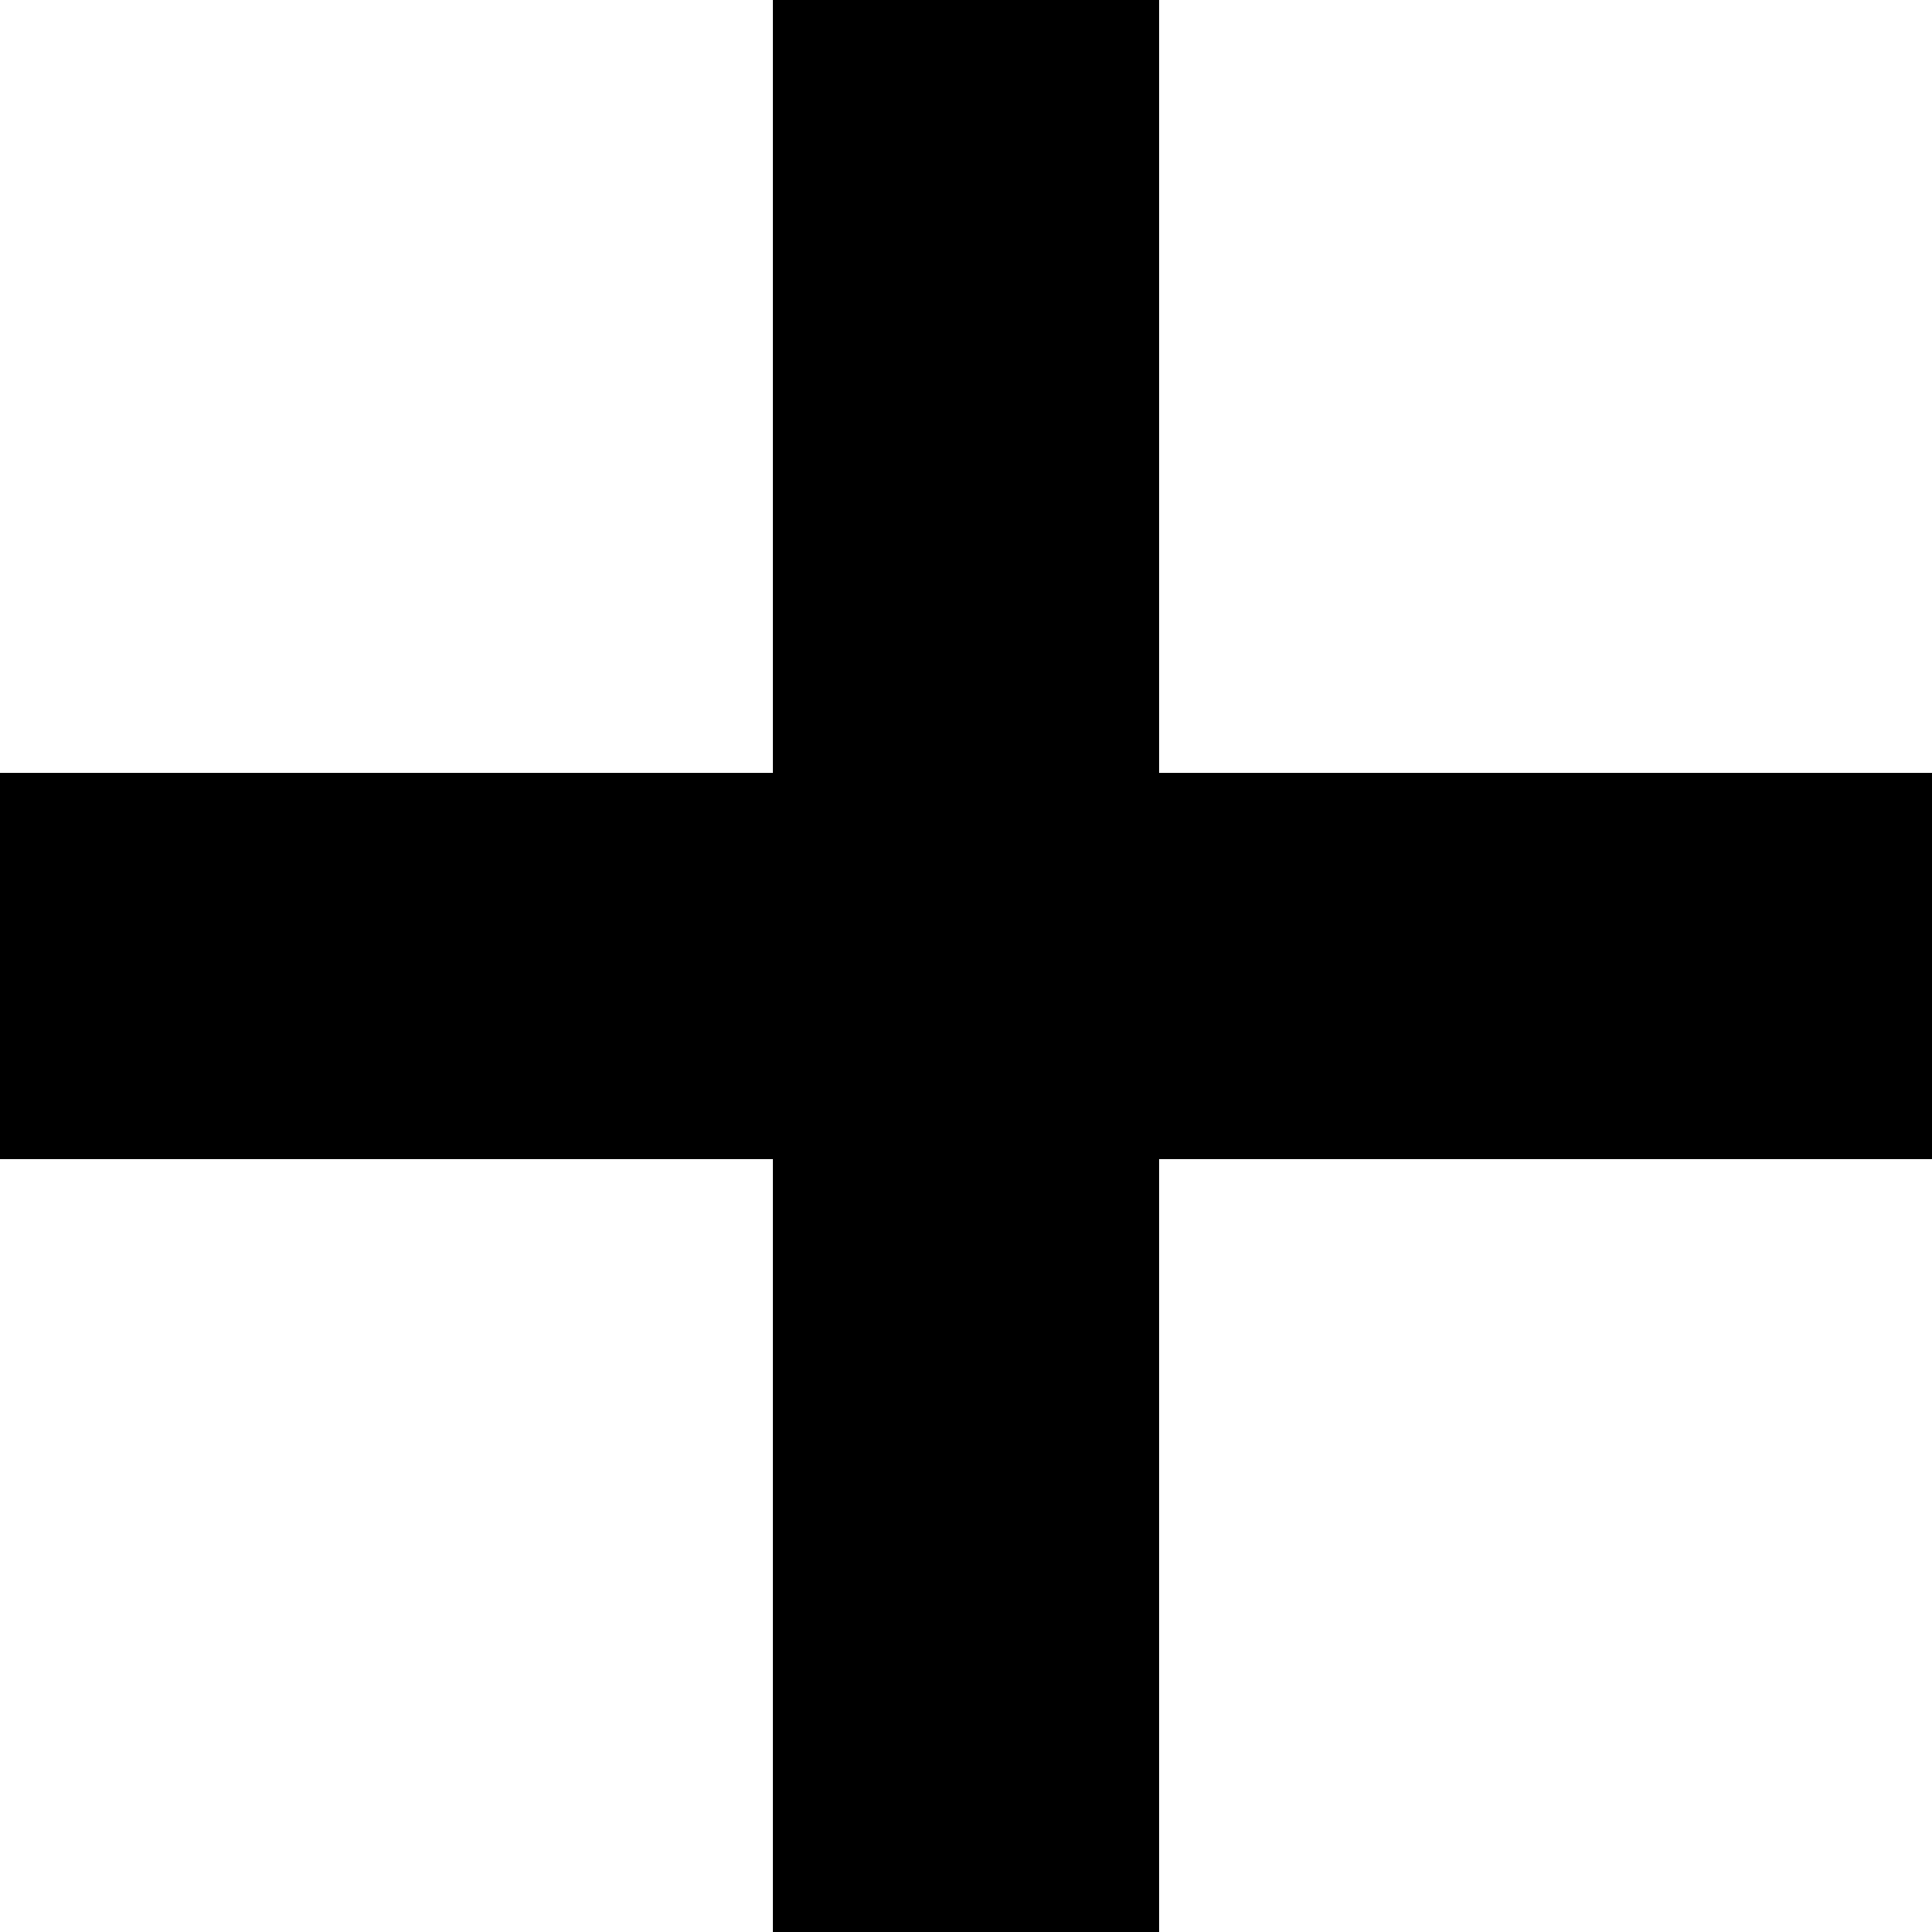
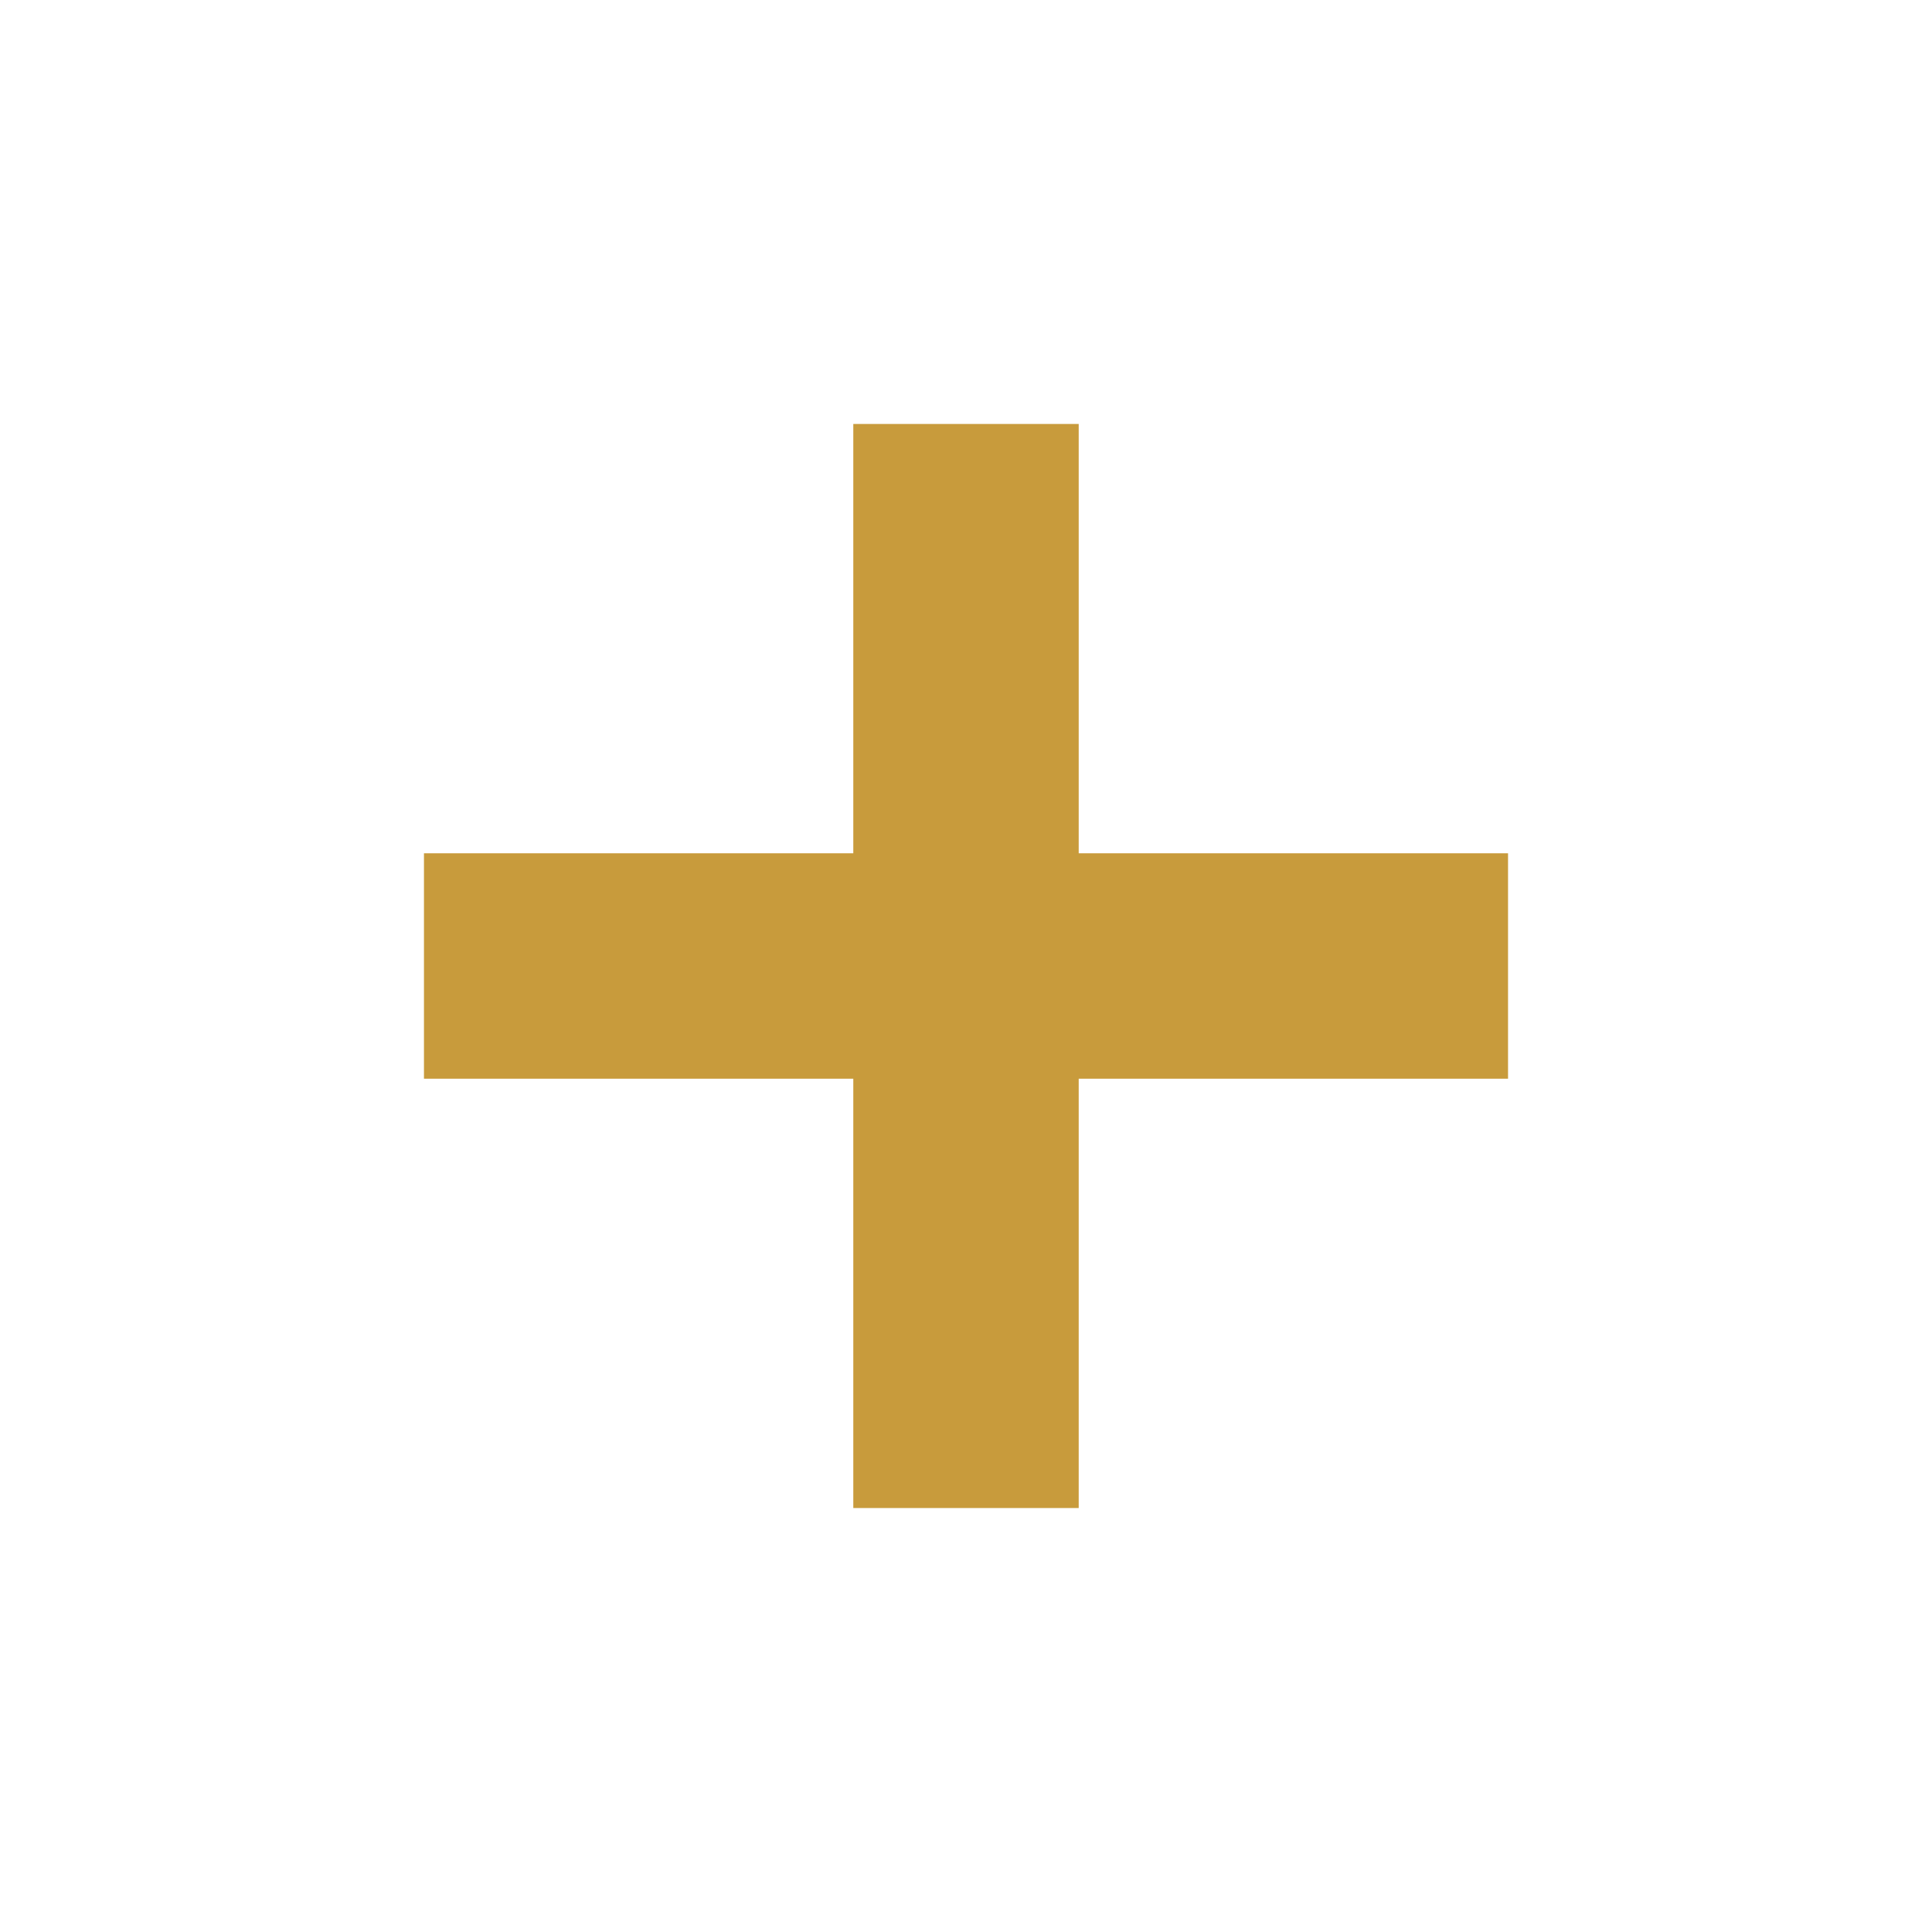
- <svg xmlns="http://www.w3.org/2000/svg" viewBox="0 0 100 100" class="style__ListItemIconPlusSvg-fxodda-12-SvgPlus gARILc">
-   <path d="M60 0H40v40H0v20h40v40h20V60h40V40H60z" />
+ <svg xmlns="http://www.w3.org/2000/svg" viewBox="-40 -40 180 180" class="svgPath">
+   <path id="svgPath" d="M60 0H40v40H0v20h40v40h20V60h40V40H60z" stroke="#C89B3C" fill="#C89B3C" />
</svg>
